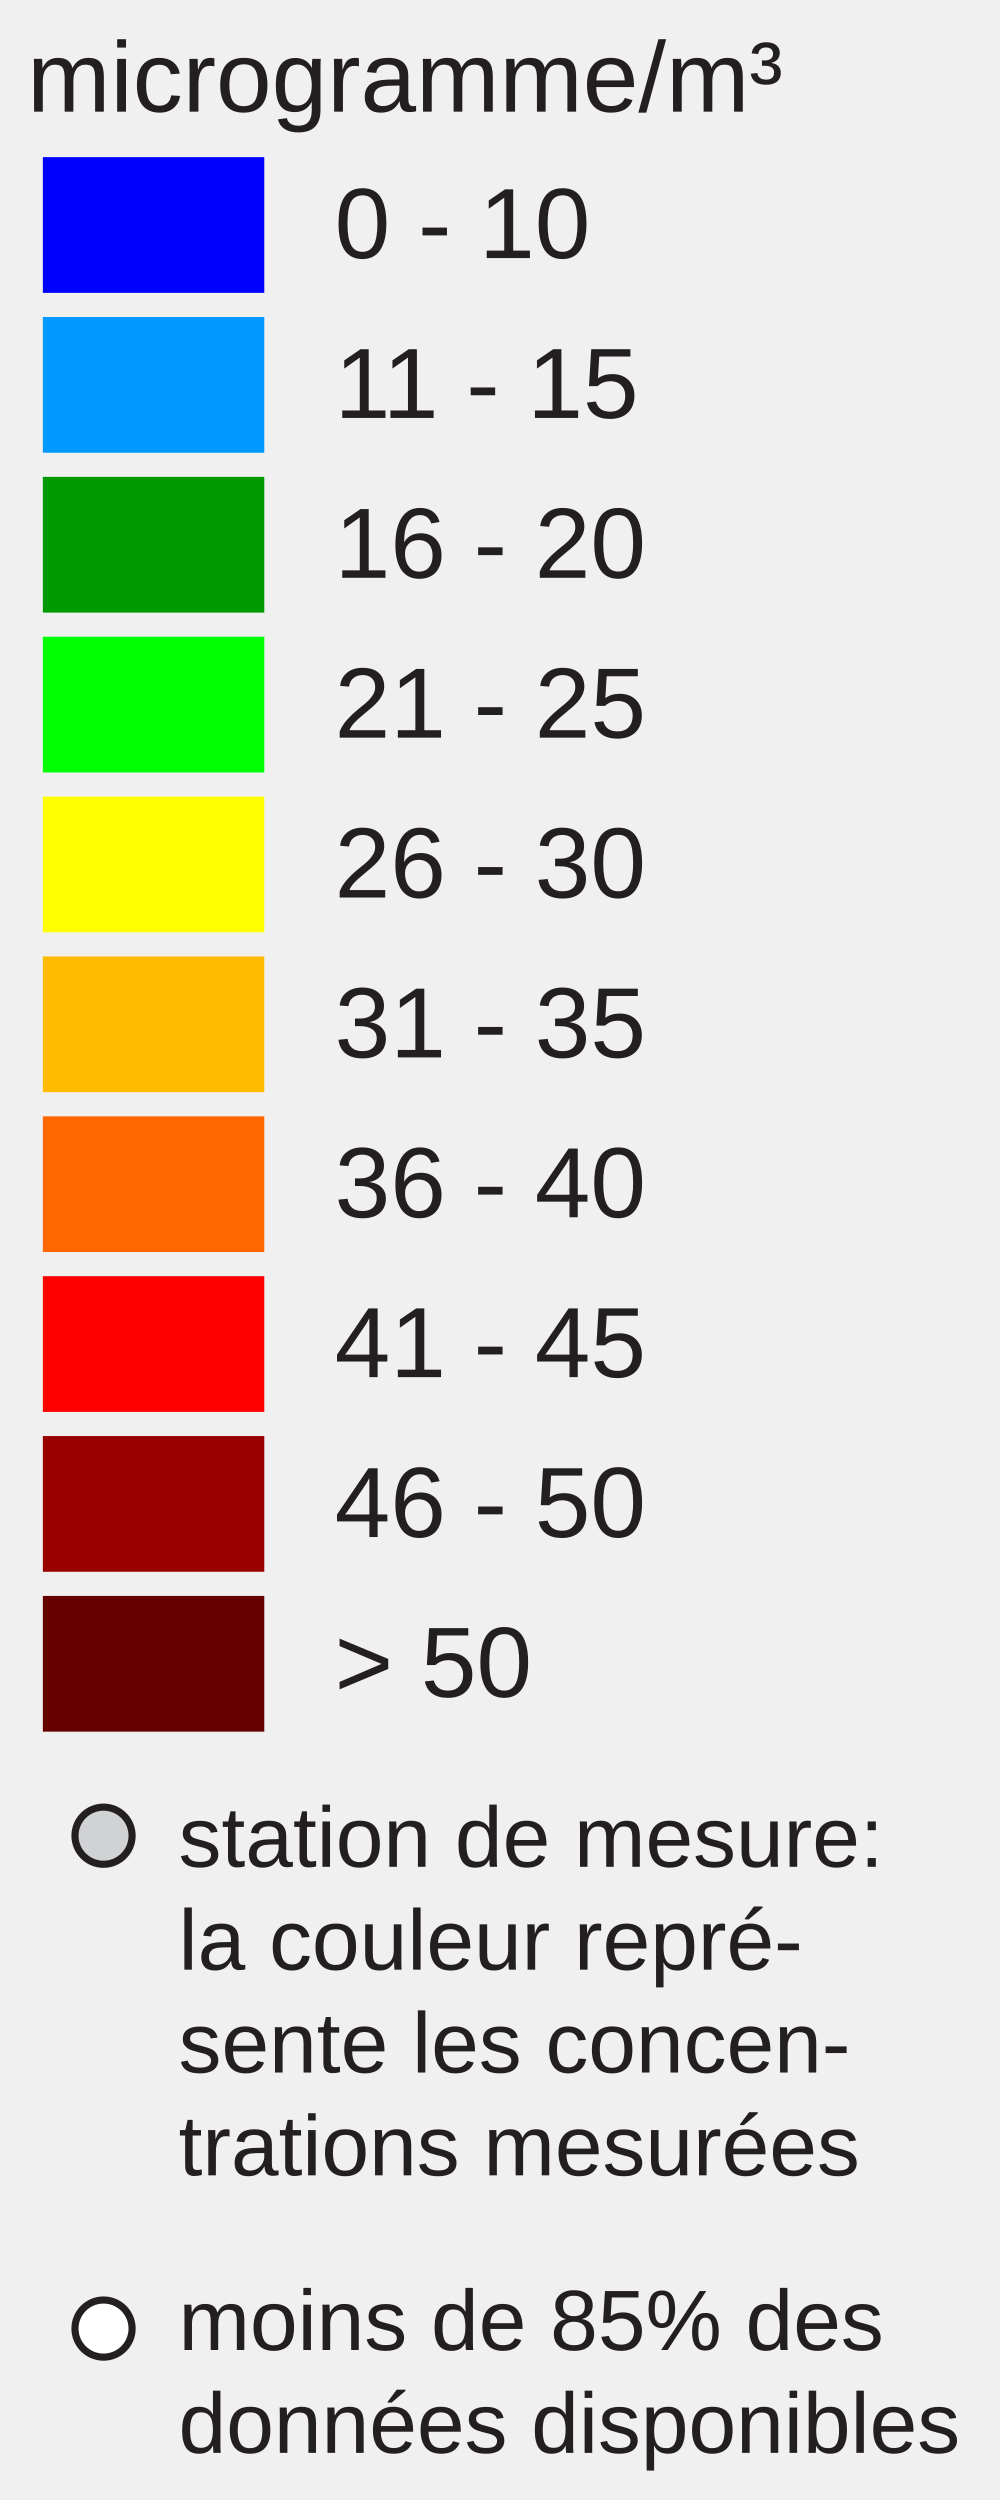
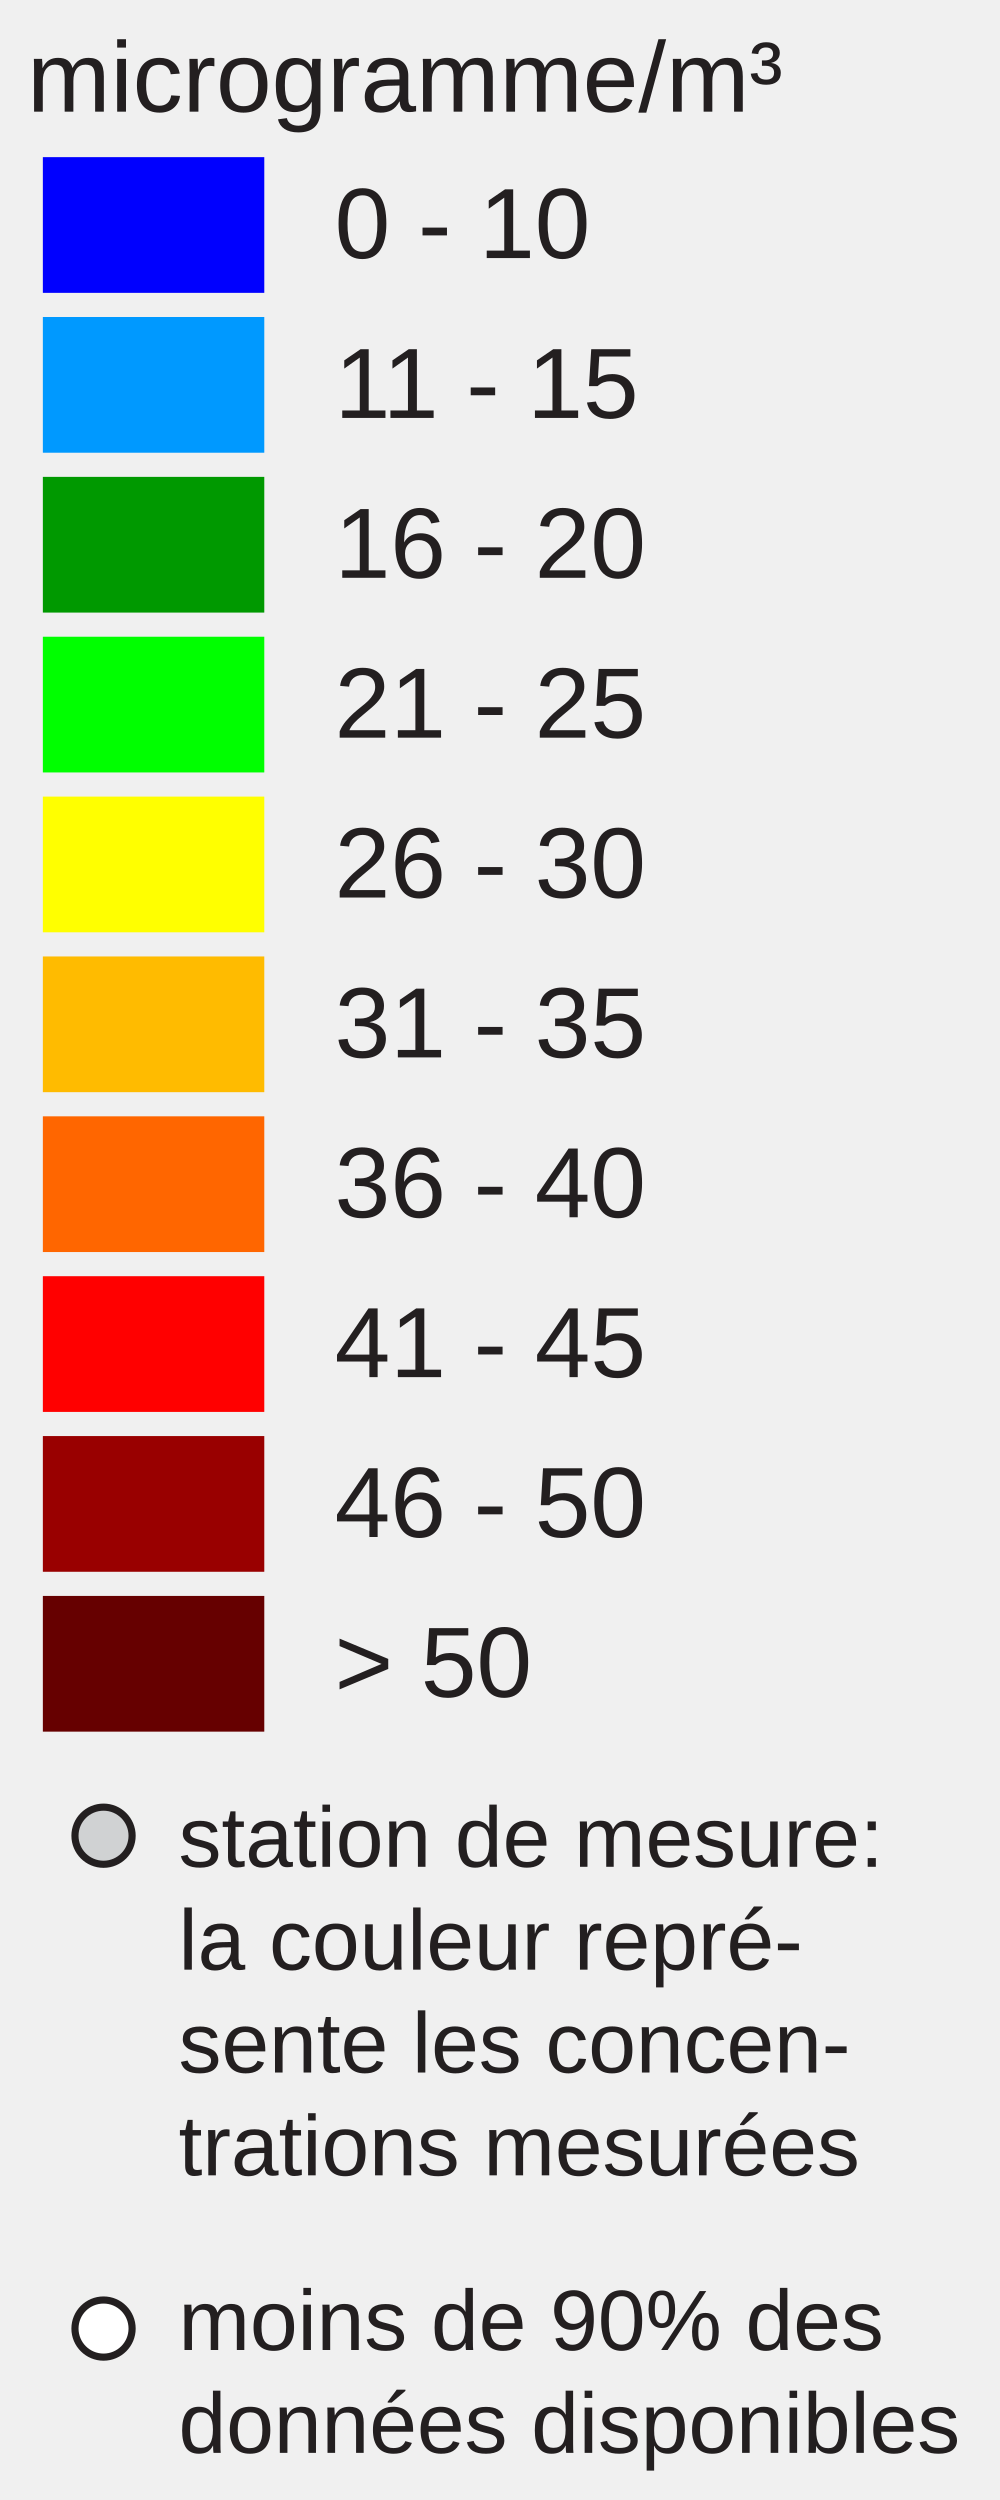
<svg xmlns="http://www.w3.org/2000/svg" version="1.1" id="Layer_1" x="0px" y="0px" width="140px" height="350px" viewBox="0 0 140 350" enable-background="new 0 0 140 350" xml:space="preserve">
  <rect x="6" y="22" fill="#0000FF" width="31" height="19" />
  <rect x="6" y="44.381" fill="#0099FF" width="31" height="19" />
  <rect x="6" y="66.762" fill="#009900" width="31" height="19" />
  <rect x="6" y="89.143" fill="#00FF00" width="31" height="19" />
  <rect x="6" y="111.524" fill="#FFFF00" width="31" height="19" />
  <rect x="6" y="133.905" fill="#FFBB00" width="31" height="19" />
  <rect x="6" y="156.286" fill="#FF6600" width="31" height="19" />
  <rect x="6" y="178.668" fill="#FF0000" width="31" height="19" />
  <rect x="6" y="201.049" fill="#990000" width="31" height="19" />
  <rect x="6" y="223.43" fill="#660000" width="31" height="19" />
  <text transform="matrix(1 0 0 1 46.853 36.1304)" fill="#231F20" font-family="Arial" font-size="14">0 - 10</text>
  <text transform="matrix(1 0 0 1 46.853 58.5112)" fill="#231F20" font-family="Arial" font-size="14">11 - 15</text>
  <text transform="matrix(1 0 0 1 46.853 80.8926)" fill="#231F20" font-family="Arial" font-size="14">16 - 20</text>
  <text transform="matrix(1 0 0 1 46.853 103.2734)" fill="#231F20" font-family="Arial" font-size="14">21 - 25</text>
  <text transform="matrix(1 0 0 1 46.853 125.6548)" fill="#231F20" font-family="Arial" font-size="14">26 - 30</text>
  <text transform="matrix(1 0 0 1 46.853 148.0352)" fill="#231F20" font-family="Arial" font-size="14">31 - 35</text>
  <text transform="matrix(1 0 0 1 46.853 170.417)" fill="#231F20" font-family="Arial" font-size="14">36 - 40</text>
  <text transform="matrix(1 0 0 1 46.853 192.7988)" fill="#231F20" font-family="Arial" font-size="14">41 - 45</text>
  <text transform="matrix(1 0 0 1 46.853 215.1797)" fill="#231F20" font-family="Arial" font-size="14">46 - 50</text>
  <text transform="matrix(1 0 0 1 46.853 237.5605)" fill="#231F20" font-family="Arial" font-size="14">&gt; 50</text>
  <text font-size="14" font-family="Arial" transform="translate(3.8027 15.631)" fill="#231F20">microgramme/m³</text>
  <circle fill="#D0D2D3" stroke="#231F20" stroke-miterlimit="10" cx="14.495" cy="257" r="4" />
  <circle fill="#FFFFFF" stroke="#231F20" stroke-miterlimit="10" cx="14.495" cy="326" r="4" />
  <text font-size="12" font-family="Arial" transform="translate(25 261.35)" fill="#231F20">station de mesure:</text>
  <text font-size="12" font-family="Arial" transform="translate(25 275.75)" fill="#231F20">la couleur repré-</text>
  <text font-size="12" font-family="Arial" transform="translate(25 290.15)" fill="#231F20">sente les concen-</text>
  <text font-size="12" font-family="Arial" transform="translate(25 304.55)" fill="#231F20">trations mesurées</text>
-   <text font-size="12" font-family="Arial" transform="translate(25 329)" fill="#231F20">moins de 85% des</text>
+   <text font-size="12" font-family="Arial" transform="translate(25 329)" fill="#231F20">moins de 90% des</text>
  <text font-size="12" font-family="Arial" transform="translate(25 343.4)" fill="#231F20">données disponibles</text>
</svg>
